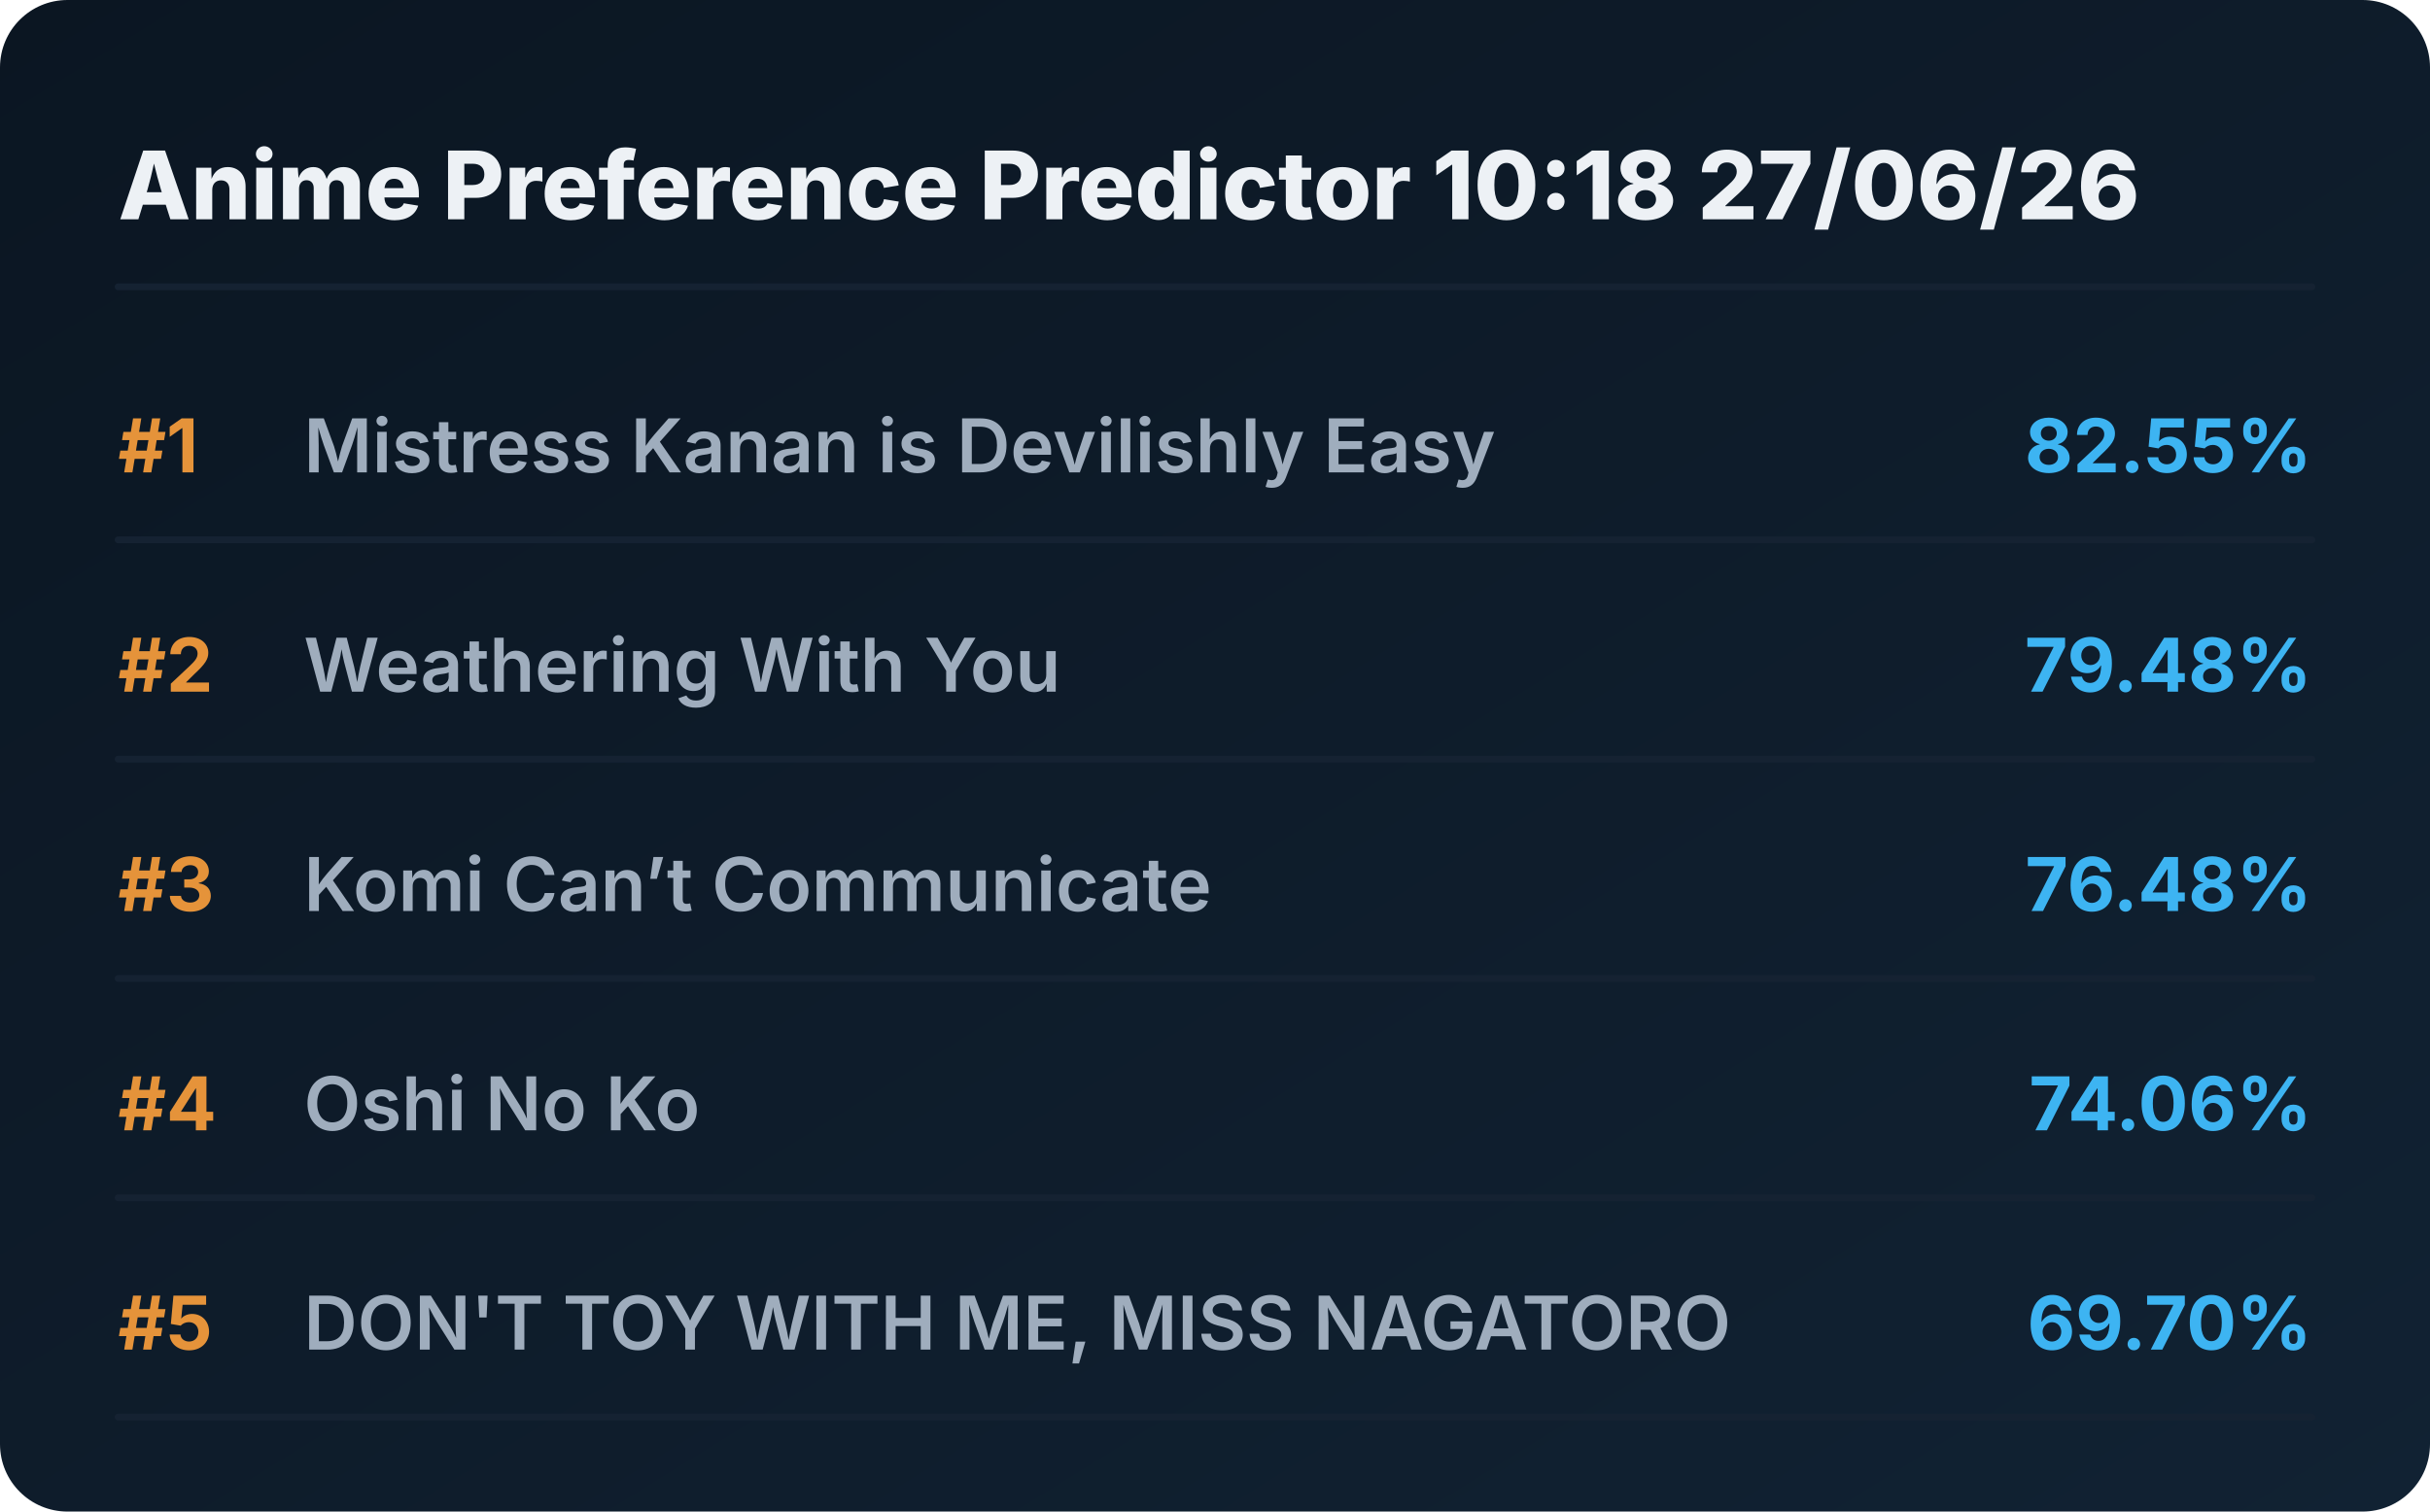
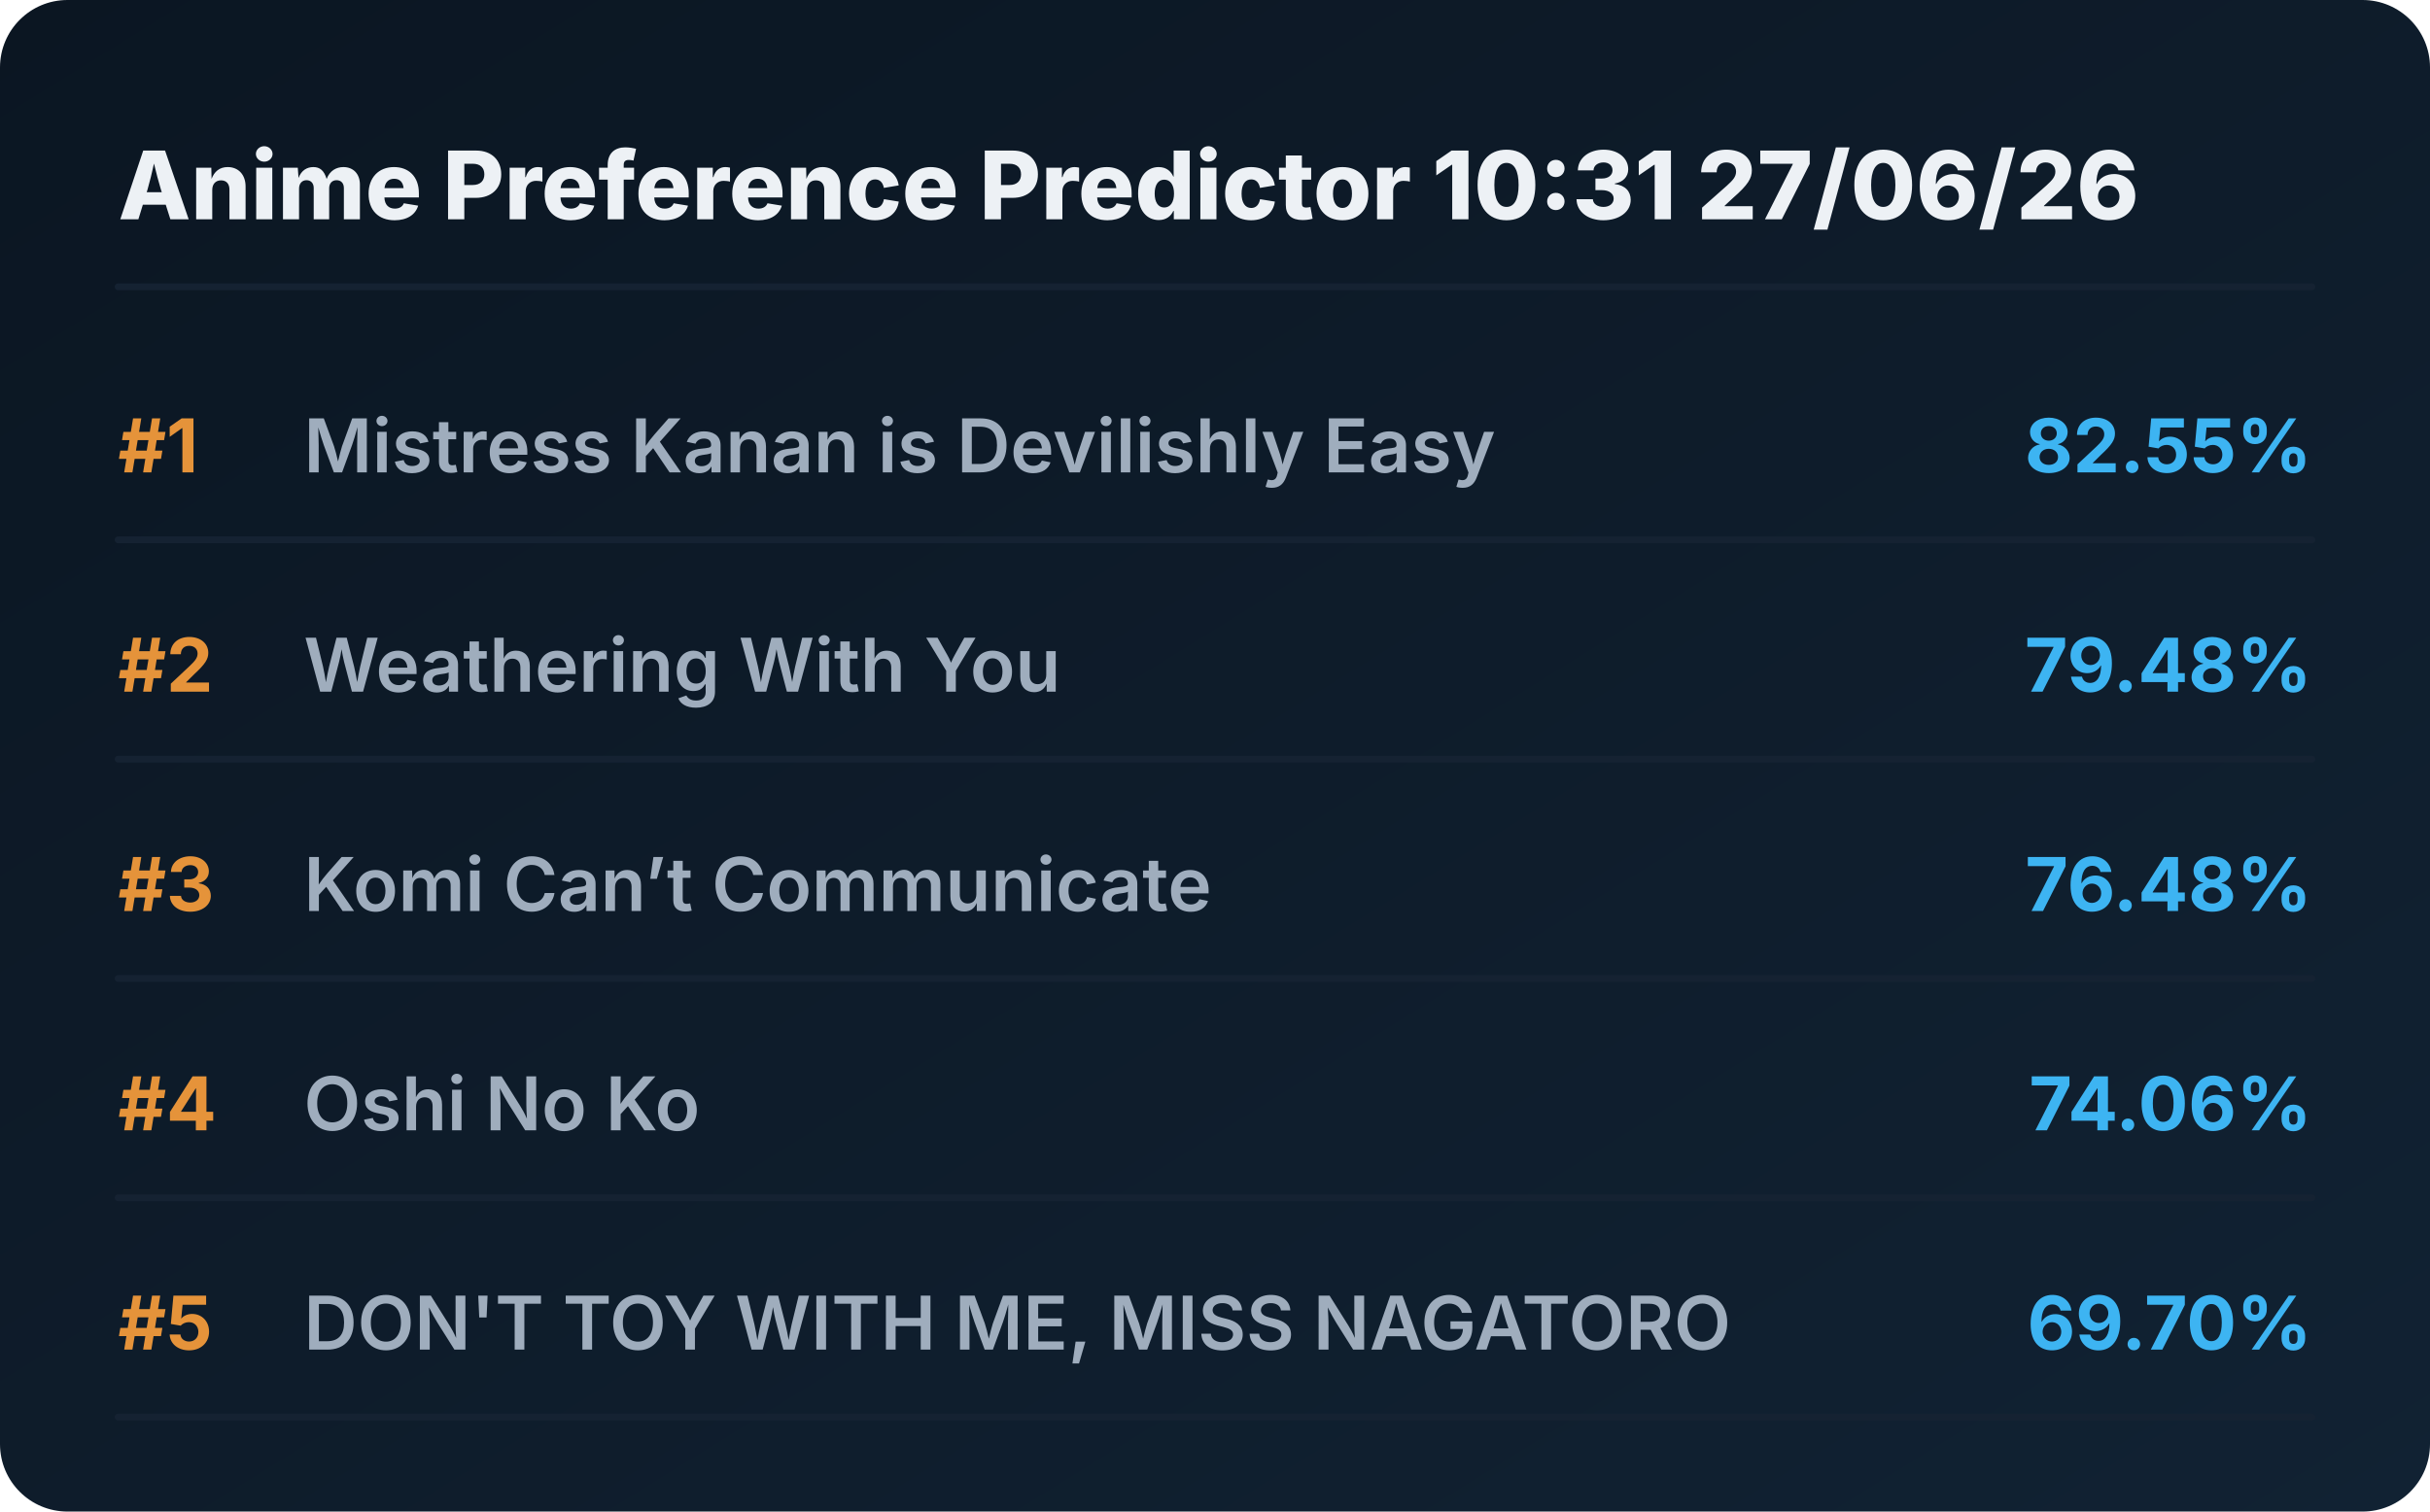
<svg xmlns="http://www.w3.org/2000/svg" viewBox="0 0 720 448" preserveAspectRatio="xMidYMid meet" style="width: 100%; height: auto; max-width: 720px;">
  <defs>
    <linearGradient id="boxGrad" x1="0%" y1="0%" x2="100%" y2="100%">
      <stop offset="0%" stop-color="#0b1622" />
      <stop offset="100%" stop-color="#112233" />
    </linearGradient>
    <clipPath id="titleClip">
      <rect x="90" y="0" width="510" height="100%" />
    </clipPath>
  </defs>
  <style>
    .bg { fill: url(#boxGrad); rx: 20px; }
    .header { font-family: 'Overpass', 'Inter', system-ui, sans-serif; font-weight: 800; font-size: 28px; fill: #edf1f5; }
    .rank { font-family: 'Overpass', 'Inter', system-ui, sans-serif; font-weight: 700; font-size: 22px; fill: #e5933a; }
    .title { font-family: 'Overpass', 'Inter', system-ui, sans-serif; font-weight: 600; font-size: 22px; fill: #9fadbd; }
    .score { font-family: 'Overpass', 'Inter', system-ui, sans-serif; font-weight: 700; font-size: 22px; fill: #3db4f2; }
    .line { stroke: #152232; stroke-width: 2; stroke-linecap: round; }
  </style>
  <rect class="bg" width="720" height="448" />
-   <text x="35" y="65" class="header">Anime Preference Predictor 10:18 27/06/26</text>
+   <text x="35" y="65" class="header">Anime Preference Predictor 10:31 27/06/26</text>
  <line x1="35" y1="85" x2="685" y2="85" class="line" />
  <g transform="translate(0, 0)">
    <text x="35" y="140" class="rank">#1</text>
    <text x="90" y="140" class="title">Mistress Kanan is Devilishly Easy</text>
    <text x="685" y="140" class="score" text-anchor="end">82.55%</text>
    <line x1="35" y1="160" x2="685" y2="160" class="line" />
  </g>
  <g transform="translate(0, 65)">
    <text x="35" y="140" class="rank">#2</text>
    <text x="90" y="140" class="title">Weathering With You</text>
    <text x="685" y="140" class="score" text-anchor="end">79.48%</text>
    <line x1="35" y1="160" x2="685" y2="160" class="line" />
  </g>
  <g transform="translate(0, 130)">
    <text x="35" y="140" class="rank">#3</text>
    <text x="90" y="140" class="title">Komi Can’t Communicate</text>
    <text x="685" y="140" class="score" text-anchor="end">76.48%</text>
    <line x1="35" y1="160" x2="685" y2="160" class="line" />
  </g>
  <g transform="translate(0, 195)">
    <text x="35" y="140" class="rank">#4</text>
    <text x="90" y="140" class="title">Oshi No Ko</text>
    <text x="685" y="140" class="score" text-anchor="end">74.06%</text>
    <line x1="35" y1="160" x2="685" y2="160" class="line" />
  </g>
  <g transform="translate(0, 260)">
    <text x="35" y="140" class="rank">#5</text>
    <text x="90" y="140" class="title">DON'T TOY WITH ME, MISS NAGATORO</text>
    <text x="685" y="140" class="score" text-anchor="end">69.70%</text>
    <line x1="35" y1="160" x2="685" y2="160" class="line" />
  </g>
</svg>
